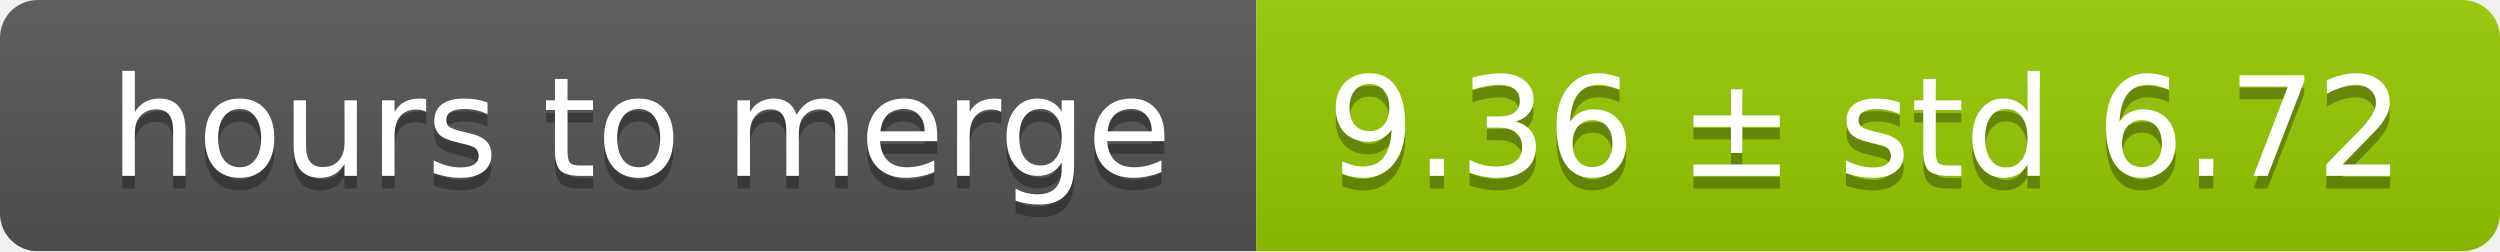
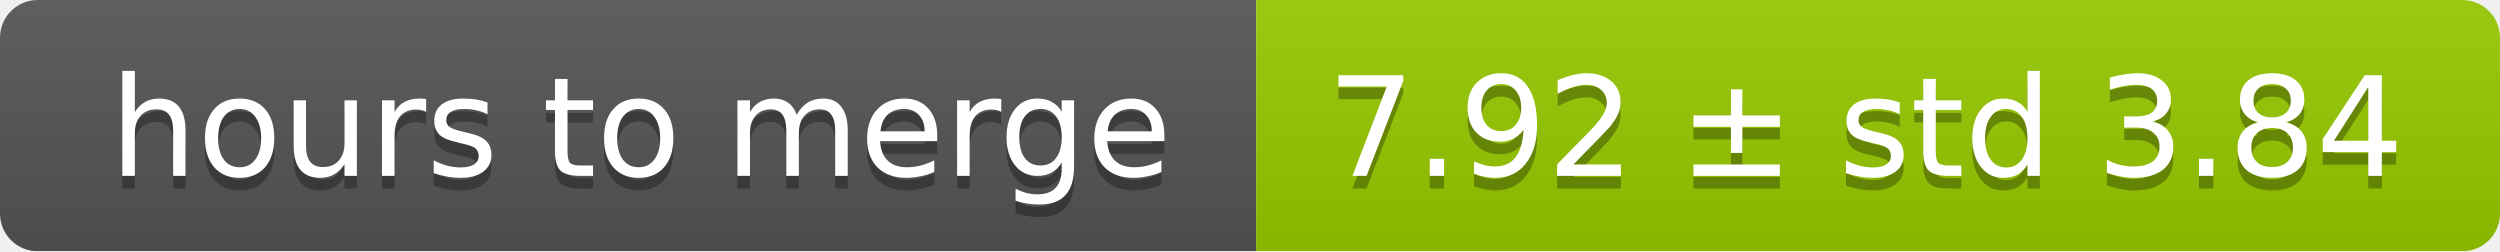
<svg xmlns="http://www.w3.org/2000/svg" width="199" height="20">
  <linearGradient id="smooth" x2="0" y2="100%">
    <stop offset="0" stop-color="#bbb" stop-opacity=".1" />
    <stop offset="1" stop-opacity=".1" />
  </linearGradient>
  <mask id="round">
    <rect width="199" height="20" rx="3" fill="#fff" />
  </mask>
  <g mask="url(#round)">
    <rect width="100" height="20" fill="#555" />
    <rect x="100" width="99" height="20" fill="#97ca00" />
    <rect width="199" height="20" fill="url(#smooth)" />
  </g>
  <g fill="#fff" text-anchor="middle" font-family="DejaVu Sans,Verdana,Geneva,sans-serif" font-size="11">
    <text x="51" y="15" fill="#010101" fill-opacity=".3">hours to merge</text>
    <text x="51" y="14">hours to merge</text>
-     <text x="148.5" y="15" fill="#010101" fill-opacity=".3">9.36 ± std 6.72</text>
-     <text x="148.5" y="14">9.36 ± std 6.72</text>
+     <text x="148.5" y="15" fill="#010101" fill-opacity=".3">7.92 ± std 3.84</text>
+     <text x="148.5" y="14">7.92 ± std 3.84</text>
  </g>
</svg>
